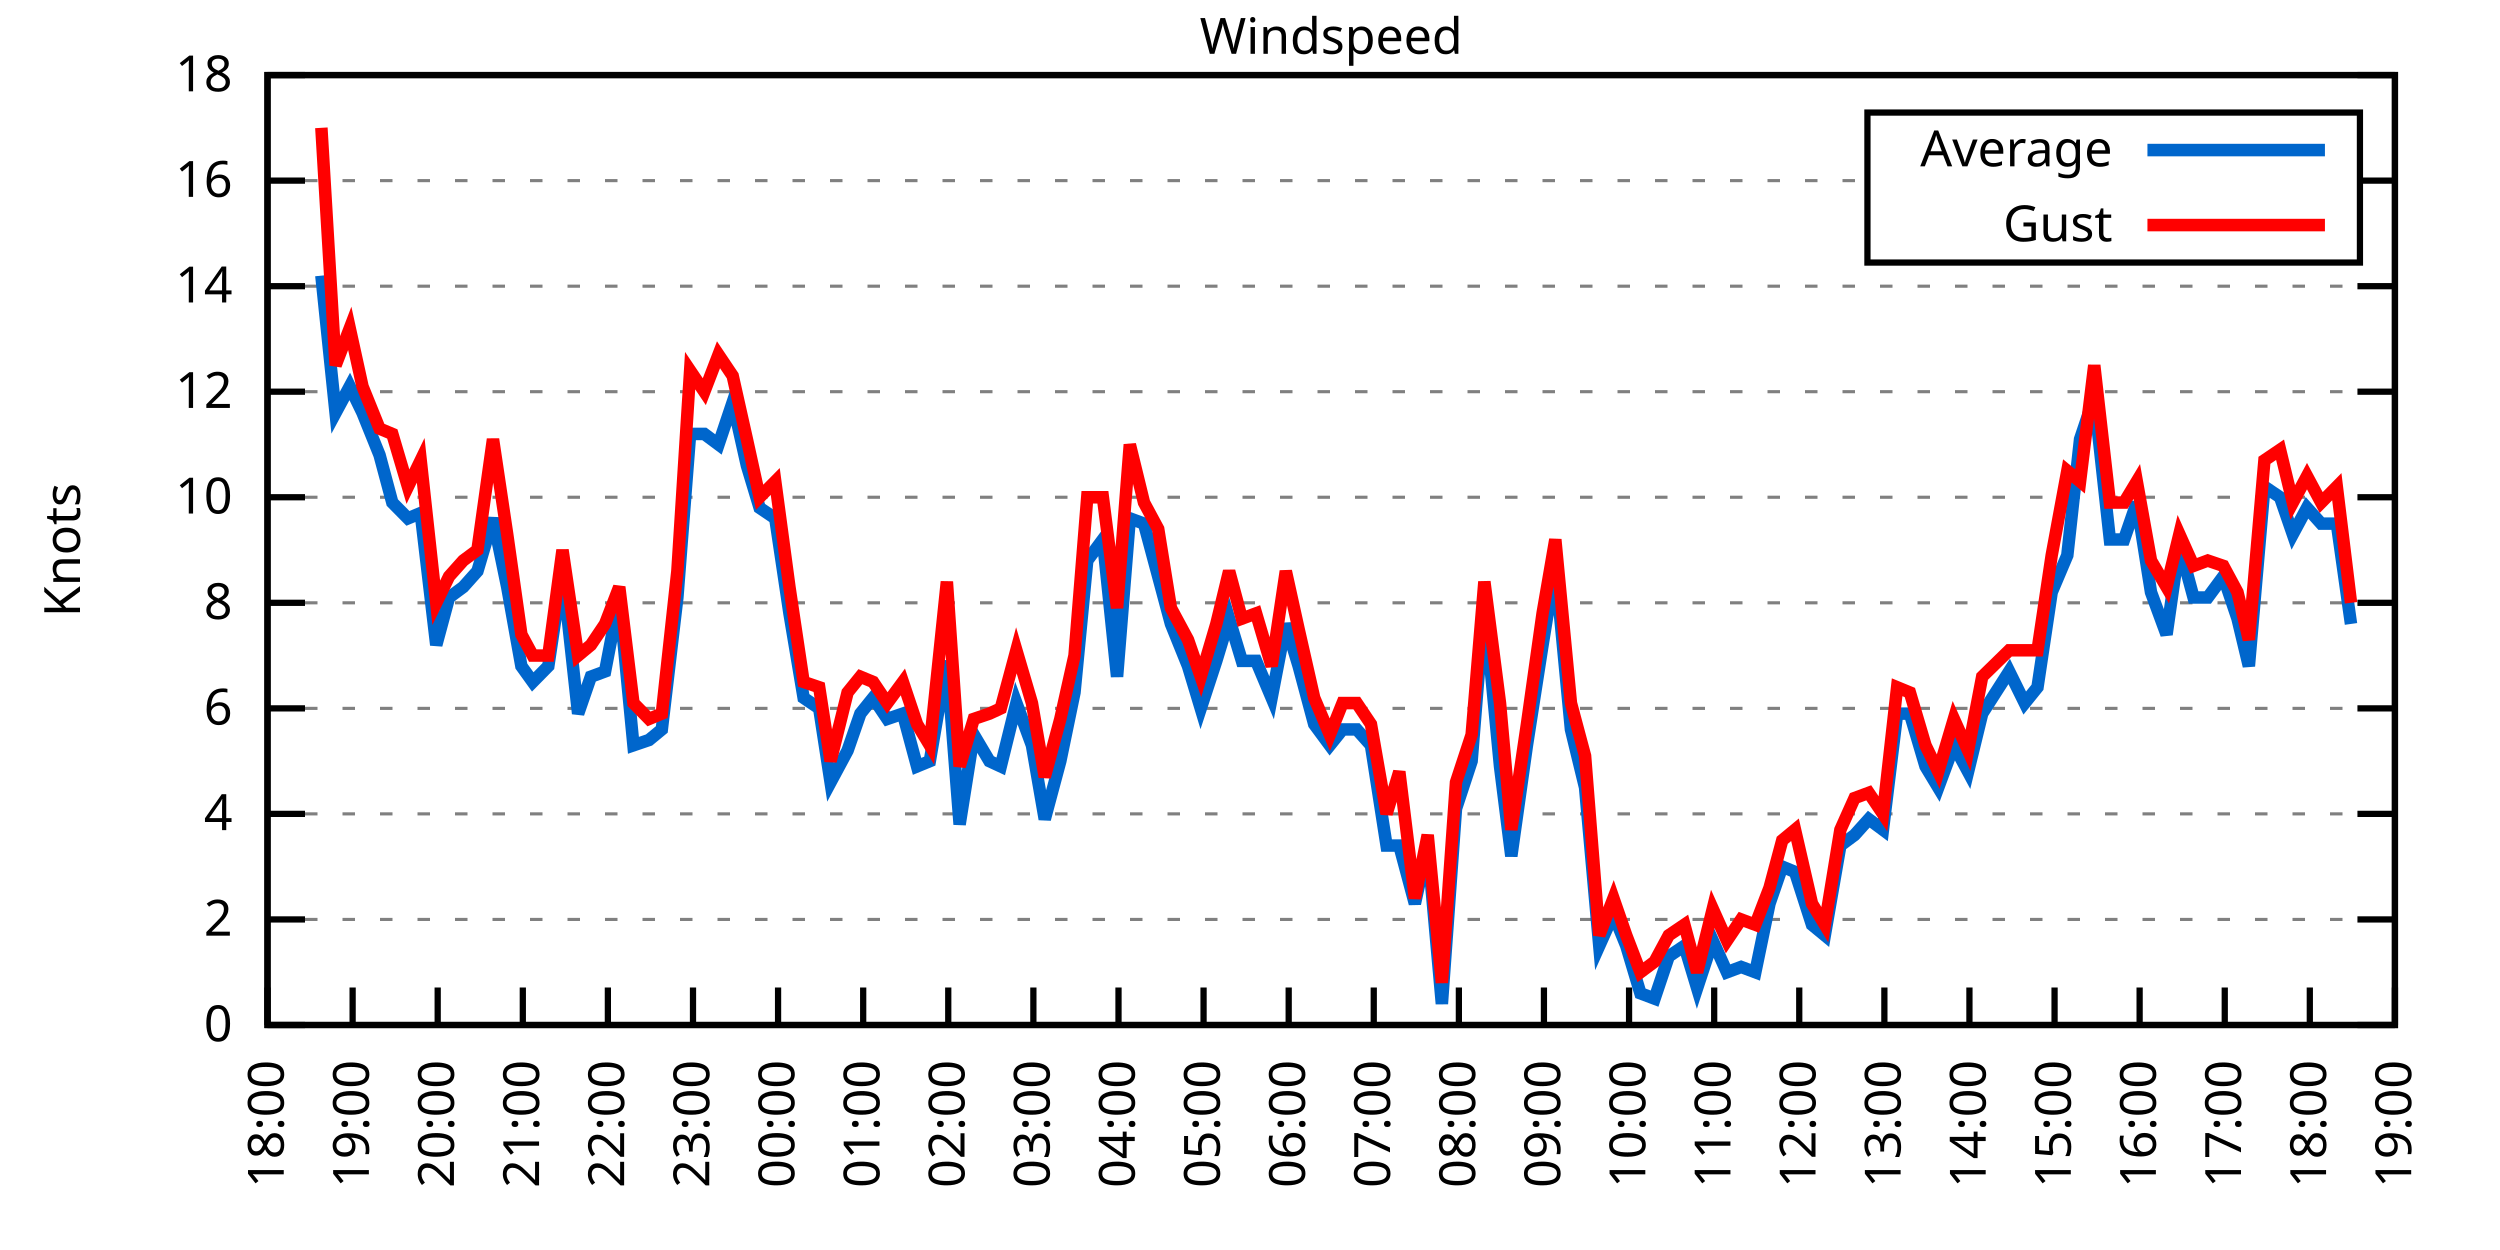
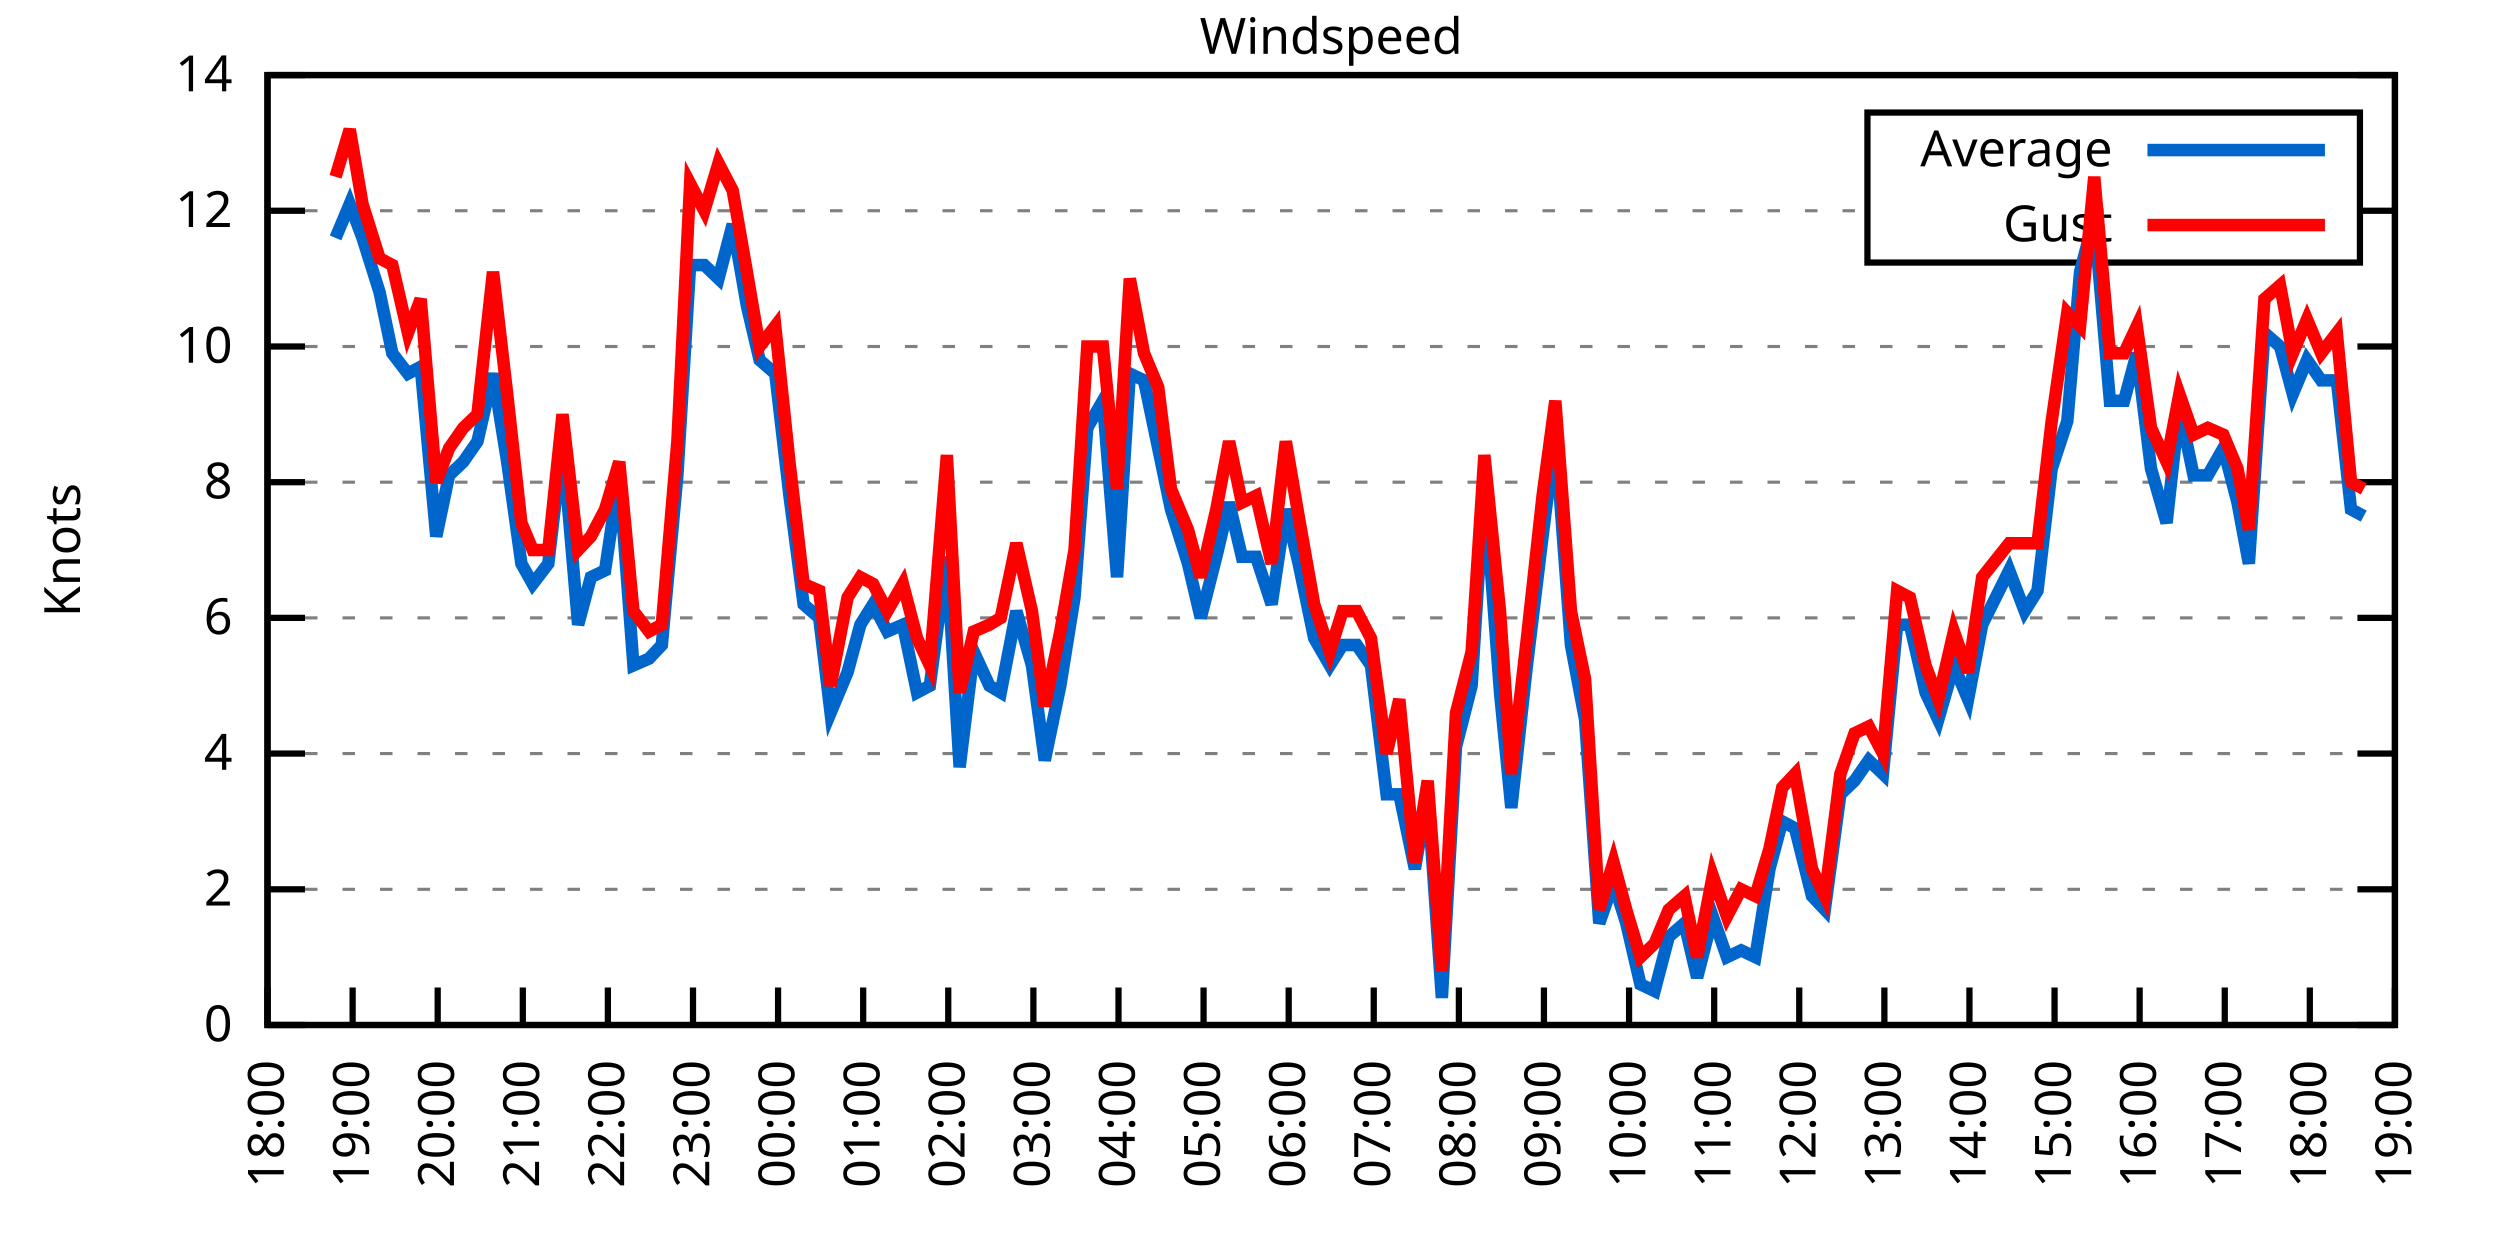
<svg xmlns="http://www.w3.org/2000/svg" xmlns:xlink="http://www.w3.org/1999/xlink" width="400" height="200" viewBox="0 0 400 200">
  <g id="gnuplot_canvas">
    <rect x="0" y="0" width="400" height="200" fill="none" />
    <defs>
      <circle id="gpDot" r="0.5" stroke-width="0.5" stroke="currentColor" />
      <path id="gpPt0" stroke-width="0.333" stroke="currentColor" d="M-1,0 h2 M0,-1 v2" />
      <path id="gpPt1" stroke-width="0.333" stroke="currentColor" d="M-1,-1 L1,1 M1,-1 L-1,1" />
      <path id="gpPt2" stroke-width="0.333" stroke="currentColor" d="M-1,0 L1,0 M0,-1 L0,1 M-1,-1 L1,1 M-1,1 L1,-1" />
      <rect id="gpPt3" stroke-width="0.333" stroke="currentColor" x="-1" y="-1" width="2" height="2" />
      <rect id="gpPt4" stroke-width="0.333" stroke="currentColor" fill="currentColor" x="-1" y="-1" width="2" height="2" />
      <circle id="gpPt5" stroke-width="0.333" stroke="currentColor" cx="0" cy="0" r="1" />
      <use xlink:href="#gpPt5" id="gpPt6" fill="currentColor" stroke="none" />
      <path id="gpPt7" stroke-width="0.333" stroke="currentColor" d="M0,-1.33 L-1.33,0.67 L1.33,0.67 z" />
      <use xlink:href="#gpPt7" id="gpPt8" fill="currentColor" stroke="none" />
      <use xlink:href="#gpPt7" id="gpPt9" stroke="currentColor" transform="rotate(180)" />
      <use xlink:href="#gpPt9" id="gpPt10" fill="currentColor" stroke="none" />
      <use xlink:href="#gpPt3" id="gpPt11" stroke="currentColor" transform="rotate(45)" />
      <use xlink:href="#gpPt11" id="gpPt12" fill="currentColor" stroke="none" />
      <path id="gpPt13" stroke-width="0.333" stroke="currentColor" d="M0,1.330 L1.265,0.411 L0.782,-1.067 L-0.782,-1.076 L-1.265,0.411 z" />
      <use xlink:href="#gpPt13" id="gpPt14" fill="currentColor" stroke="none" />
      <filter id="textbox" filterUnits="objectBoundingBox" x="0" y="0" height="1" width="1">
        <feFlood flood-color="white" flood-opacity="1" result="bgnd" />
        <feComposite in="SourceGraphic" in2="bgnd" operator="atop" />
      </filter>
      <filter id="greybox" filterUnits="objectBoundingBox" x="0" y="0" height="1" width="1">
        <feFlood flood-color="lightgrey" flood-opacity="1" result="grey" />
        <feComposite in="SourceGraphic" in2="grey" operator="atop" />
      </filter>
    </defs>
    <g fill="none" color="white" stroke="currentColor" stroke-width="1.00" stroke-linecap="butt" stroke-linejoin="miter">
</g>
    <g fill="none" color="black" stroke="currentColor" stroke-width="1.00" stroke-linecap="butt" stroke-linejoin="miter">
      <g stroke="none" shape-rendering="crispEdges">
        <polygon fill="rgb(255, 255, 255)" points="42.80,164.00 383.18,164.00 383.18,12.02 42.80,12.02 " />
      </g>
    </g>
    <g fill="none" color="black" stroke="currentColor" stroke-width="1.00" stroke-linecap="butt" stroke-linejoin="miter">
</g>
    <g fill="none" color="black" stroke="black" stroke-width="0.50" stroke-linecap="butt" stroke-linejoin="miter">
</g>
    <g fill="none" color="gray" stroke="currentColor" stroke-width="0.50" stroke-linecap="butt" stroke-linejoin="miter">
      <path stroke="gray" stroke-dasharray="2,4" class="gridline" d="M42.80,164.00 L383.19,164.00  " />
    </g>
    <g fill="none" color="gray" stroke="gray" stroke-width="1.00" stroke-linecap="butt" stroke-linejoin="miter">
</g>
    <g fill="none" color="black" stroke="currentColor" stroke-width="1.00" stroke-linecap="butt" stroke-linejoin="miter">
      <path stroke="black" d="M42.80,164.00 L48.80,164.00 M383.19,164.00 L377.19,164.00  " />
      <g transform="translate(37.20,166.60)" stroke="none" fill="black" font-family="Sans" font-size="8.00" text-anchor="end">
        <text>
          <tspan font-family="Sans"> 0</tspan>
        </text>
      </g>
    </g>
    <g fill="none" color="black" stroke="currentColor" stroke-width="1.00" stroke-linecap="butt" stroke-linejoin="miter">
</g>
    <g fill="none" color="black" stroke="black" stroke-width="0.50" stroke-linecap="butt" stroke-linejoin="miter">
</g>
    <g fill="none" color="gray" stroke="currentColor" stroke-width="0.50" stroke-linecap="butt" stroke-linejoin="miter">
-       <path stroke="gray" stroke-dasharray="2,4" class="gridline" d="M42.80,147.11 L383.19,147.11  " />
-     </g>
-     <g fill="none" color="gray" stroke="gray" stroke-width="1.00" stroke-linecap="butt" stroke-linejoin="miter">
- </g>
-     <g fill="none" color="black" stroke="currentColor" stroke-width="1.00" stroke-linecap="butt" stroke-linejoin="miter">
-       <path stroke="black" d="M42.80,147.11 L48.80,147.11 M383.19,147.11 L377.19,147.11  " />
-       <g transform="translate(37.20,149.71)" stroke="none" fill="black" font-family="Sans" font-size="8.00" text-anchor="end">
+       <path stroke="gray" stroke-dasharray="2,4" class="gridline" d="M42.80,142.29 L383.19,142.29  " />
+     </g>
+     <g fill="none" color="gray" stroke="gray" stroke-width="1.00" stroke-linecap="butt" stroke-linejoin="miter">
+ </g>
+     <g fill="none" color="black" stroke="currentColor" stroke-width="1.00" stroke-linecap="butt" stroke-linejoin="miter">
+       <path stroke="black" d="M42.80,142.29 L48.80,142.29 M383.19,142.29 L377.19,142.29  " />
+       <g transform="translate(37.20,144.89)" stroke="none" fill="black" font-family="Sans" font-size="8.00" text-anchor="end">
        <text>
          <tspan font-family="Sans"> 2</tspan>
        </text>
      </g>
    </g>
    <g fill="none" color="black" stroke="currentColor" stroke-width="1.00" stroke-linecap="butt" stroke-linejoin="miter">
</g>
    <g fill="none" color="black" stroke="black" stroke-width="0.50" stroke-linecap="butt" stroke-linejoin="miter">
</g>
    <g fill="none" color="gray" stroke="currentColor" stroke-width="0.50" stroke-linecap="butt" stroke-linejoin="miter">
-       <path stroke="gray" stroke-dasharray="2,4" class="gridline" d="M42.80,130.22 L383.19,130.22  " />
-     </g>
-     <g fill="none" color="gray" stroke="gray" stroke-width="1.00" stroke-linecap="butt" stroke-linejoin="miter">
- </g>
-     <g fill="none" color="black" stroke="currentColor" stroke-width="1.00" stroke-linecap="butt" stroke-linejoin="miter">
-       <path stroke="black" d="M42.80,130.22 L48.80,130.22 M383.19,130.22 L377.19,130.22  " />
-       <g transform="translate(37.20,132.82)" stroke="none" fill="black" font-family="Sans" font-size="8.00" text-anchor="end">
+       <path stroke="gray" stroke-dasharray="2,4" class="gridline" d="M42.80,120.57 L383.19,120.57  " />
+     </g>
+     <g fill="none" color="gray" stroke="gray" stroke-width="1.00" stroke-linecap="butt" stroke-linejoin="miter">
+ </g>
+     <g fill="none" color="black" stroke="currentColor" stroke-width="1.00" stroke-linecap="butt" stroke-linejoin="miter">
+       <path stroke="black" d="M42.80,120.57 L48.80,120.57 M383.19,120.57 L377.19,120.57  " />
+       <g transform="translate(37.20,123.17)" stroke="none" fill="black" font-family="Sans" font-size="8.00" text-anchor="end">
        <text>
          <tspan font-family="Sans"> 4</tspan>
        </text>
      </g>
    </g>
    <g fill="none" color="black" stroke="currentColor" stroke-width="1.00" stroke-linecap="butt" stroke-linejoin="miter">
</g>
    <g fill="none" color="black" stroke="black" stroke-width="0.50" stroke-linecap="butt" stroke-linejoin="miter">
</g>
    <g fill="none" color="gray" stroke="currentColor" stroke-width="0.50" stroke-linecap="butt" stroke-linejoin="miter">
-       <path stroke="gray" stroke-dasharray="2,4" class="gridline" d="M42.80,113.34 L383.19,113.34  " />
-     </g>
-     <g fill="none" color="gray" stroke="gray" stroke-width="1.00" stroke-linecap="butt" stroke-linejoin="miter">
- </g>
-     <g fill="none" color="black" stroke="currentColor" stroke-width="1.00" stroke-linecap="butt" stroke-linejoin="miter">
-       <path stroke="black" d="M42.80,113.34 L48.80,113.34 M383.19,113.34 L377.19,113.34  " />
-       <g transform="translate(37.20,115.94)" stroke="none" fill="black" font-family="Sans" font-size="8.00" text-anchor="end">
+       <path stroke="gray" stroke-dasharray="2,4" class="gridline" d="M42.80,98.86 L383.19,98.86  " />
+     </g>
+     <g fill="none" color="gray" stroke="gray" stroke-width="1.00" stroke-linecap="butt" stroke-linejoin="miter">
+ </g>
+     <g fill="none" color="black" stroke="currentColor" stroke-width="1.00" stroke-linecap="butt" stroke-linejoin="miter">
+       <path stroke="black" d="M42.80,98.86 L48.80,98.86 M383.19,98.86 L377.19,98.86  " />
+       <g transform="translate(37.20,101.46)" stroke="none" fill="black" font-family="Sans" font-size="8.00" text-anchor="end">
        <text>
          <tspan font-family="Sans"> 6</tspan>
        </text>
      </g>
    </g>
    <g fill="none" color="black" stroke="currentColor" stroke-width="1.00" stroke-linecap="butt" stroke-linejoin="miter">
</g>
    <g fill="none" color="black" stroke="black" stroke-width="0.50" stroke-linecap="butt" stroke-linejoin="miter">
</g>
    <g fill="none" color="gray" stroke="currentColor" stroke-width="0.50" stroke-linecap="butt" stroke-linejoin="miter">
-       <path stroke="gray" stroke-dasharray="2,4" class="gridline" d="M42.80,96.45 L383.19,96.45  " />
-     </g>
-     <g fill="none" color="gray" stroke="gray" stroke-width="1.00" stroke-linecap="butt" stroke-linejoin="miter">
- </g>
-     <g fill="none" color="black" stroke="currentColor" stroke-width="1.00" stroke-linecap="butt" stroke-linejoin="miter">
-       <path stroke="black" d="M42.80,96.45 L48.80,96.45 M383.19,96.45 L377.19,96.45  " />
-       <g transform="translate(37.20,99.05)" stroke="none" fill="black" font-family="Sans" font-size="8.00" text-anchor="end">
+       <path stroke="gray" stroke-dasharray="2,4" class="gridline" d="M42.80,77.15 L383.19,77.15  " />
+     </g>
+     <g fill="none" color="gray" stroke="gray" stroke-width="1.00" stroke-linecap="butt" stroke-linejoin="miter">
+ </g>
+     <g fill="none" color="black" stroke="currentColor" stroke-width="1.00" stroke-linecap="butt" stroke-linejoin="miter">
+       <path stroke="black" d="M42.80,77.15 L48.80,77.15 M383.19,77.15 L377.19,77.15  " />
+       <g transform="translate(37.20,79.75)" stroke="none" fill="black" font-family="Sans" font-size="8.00" text-anchor="end">
        <text>
          <tspan font-family="Sans"> 8</tspan>
        </text>
      </g>
    </g>
    <g fill="none" color="black" stroke="currentColor" stroke-width="1.00" stroke-linecap="butt" stroke-linejoin="miter">
</g>
    <g fill="none" color="black" stroke="black" stroke-width="0.50" stroke-linecap="butt" stroke-linejoin="miter">
</g>
    <g fill="none" color="gray" stroke="currentColor" stroke-width="0.50" stroke-linecap="butt" stroke-linejoin="miter">
-       <path stroke="gray" stroke-dasharray="2,4" class="gridline" d="M42.80,79.56 L383.19,79.56  " />
-     </g>
-     <g fill="none" color="gray" stroke="gray" stroke-width="1.00" stroke-linecap="butt" stroke-linejoin="miter">
- </g>
-     <g fill="none" color="black" stroke="currentColor" stroke-width="1.00" stroke-linecap="butt" stroke-linejoin="miter">
-       <path stroke="black" d="M42.80,79.56 L48.80,79.56 M383.19,79.56 L377.19,79.56  " />
-       <g transform="translate(37.20,82.16)" stroke="none" fill="black" font-family="Sans" font-size="8.00" text-anchor="end">
+       <path stroke="gray" stroke-dasharray="2,4" class="gridline" d="M42.80,55.44 L383.19,55.44  " />
+     </g>
+     <g fill="none" color="gray" stroke="gray" stroke-width="1.00" stroke-linecap="butt" stroke-linejoin="miter">
+ </g>
+     <g fill="none" color="black" stroke="currentColor" stroke-width="1.00" stroke-linecap="butt" stroke-linejoin="miter">
+       <path stroke="black" d="M42.80,55.44 L48.80,55.44 M383.19,55.44 L377.19,55.44  " />
+       <g transform="translate(37.20,58.04)" stroke="none" fill="black" font-family="Sans" font-size="8.00" text-anchor="end">
        <text>
          <tspan font-family="Sans"> 10</tspan>
        </text>
      </g>
    </g>
    <g fill="none" color="black" stroke="currentColor" stroke-width="1.00" stroke-linecap="butt" stroke-linejoin="miter">
</g>
    <g fill="none" color="black" stroke="black" stroke-width="0.50" stroke-linecap="butt" stroke-linejoin="miter">
</g>
    <g fill="none" color="gray" stroke="currentColor" stroke-width="0.50" stroke-linecap="butt" stroke-linejoin="miter">
-       <path stroke="gray" stroke-dasharray="2,4" class="gridline" d="M42.80,62.67 L383.19,62.67  " />
-     </g>
-     <g fill="none" color="gray" stroke="gray" stroke-width="1.00" stroke-linecap="butt" stroke-linejoin="miter">
- </g>
-     <g fill="none" color="black" stroke="currentColor" stroke-width="1.00" stroke-linecap="butt" stroke-linejoin="miter">
-       <path stroke="black" d="M42.80,62.67 L48.80,62.67 M383.19,62.67 L377.19,62.67  " />
-       <g transform="translate(37.20,65.27)" stroke="none" fill="black" font-family="Sans" font-size="8.00" text-anchor="end">
+       <path stroke="gray" stroke-dasharray="2,4" class="gridline" d="M42.80,33.72 L298.79,33.72 M377.59,33.72 L383.19,33.72  " />
+     </g>
+     <g fill="none" color="gray" stroke="gray" stroke-width="1.00" stroke-linecap="butt" stroke-linejoin="miter">
+ </g>
+     <g fill="none" color="black" stroke="currentColor" stroke-width="1.00" stroke-linecap="butt" stroke-linejoin="miter">
+       <path stroke="black" d="M42.80,33.72 L48.80,33.72 M383.19,33.72 L377.19,33.72  " />
+       <g transform="translate(37.20,36.32)" stroke="none" fill="black" font-family="Sans" font-size="8.00" text-anchor="end">
        <text>
          <tspan font-family="Sans"> 12</tspan>
-         </text>
-       </g>
-     </g>
-     <g fill="none" color="black" stroke="currentColor" stroke-width="1.00" stroke-linecap="butt" stroke-linejoin="miter">
- </g>
-     <g fill="none" color="black" stroke="black" stroke-width="0.50" stroke-linecap="butt" stroke-linejoin="miter">
- </g>
-     <g fill="none" color="gray" stroke="currentColor" stroke-width="0.50" stroke-linecap="butt" stroke-linejoin="miter">
-       <path stroke="gray" stroke-dasharray="2,4" class="gridline" d="M42.80,45.79 L383.19,45.79  " />
-     </g>
-     <g fill="none" color="gray" stroke="gray" stroke-width="1.00" stroke-linecap="butt" stroke-linejoin="miter">
- </g>
-     <g fill="none" color="black" stroke="currentColor" stroke-width="1.00" stroke-linecap="butt" stroke-linejoin="miter">
-       <path stroke="black" d="M42.80,45.79 L48.80,45.79 M383.19,45.79 L377.19,45.79  " />
-       <g transform="translate(37.20,48.39)" stroke="none" fill="black" font-family="Sans" font-size="8.00" text-anchor="end">
-         <text>
-           <tspan font-family="Sans"> 14</tspan>
-         </text>
-       </g>
-     </g>
-     <g fill="none" color="black" stroke="currentColor" stroke-width="1.00" stroke-linecap="butt" stroke-linejoin="miter">
- </g>
-     <g fill="none" color="black" stroke="black" stroke-width="0.50" stroke-linecap="butt" stroke-linejoin="miter">
- </g>
-     <g fill="none" color="gray" stroke="currentColor" stroke-width="0.50" stroke-linecap="butt" stroke-linejoin="miter">
-       <path stroke="gray" stroke-dasharray="2,4" class="gridline" d="M42.80,28.90 L298.79,28.90 M377.59,28.90 L383.19,28.90  " />
-     </g>
-     <g fill="none" color="gray" stroke="gray" stroke-width="1.00" stroke-linecap="butt" stroke-linejoin="miter">
- </g>
-     <g fill="none" color="black" stroke="currentColor" stroke-width="1.00" stroke-linecap="butt" stroke-linejoin="miter">
-       <path stroke="black" d="M42.80,28.90 L48.80,28.90 M383.19,28.90 L377.19,28.90  " />
-       <g transform="translate(37.20,31.50)" stroke="none" fill="black" font-family="Sans" font-size="8.00" text-anchor="end">
-         <text>
-           <tspan font-family="Sans"> 16</tspan>
        </text>
      </g>
    </g>
    <g fill="none" color="black" stroke="currentColor" stroke-width="1.00" stroke-linecap="butt" stroke-linejoin="miter">
</g>
    <g fill="none" color="black" stroke="black" stroke-width="0.50" stroke-linecap="butt" stroke-linejoin="miter">
</g>
    <g fill="none" color="gray" stroke="currentColor" stroke-width="0.50" stroke-linecap="butt" stroke-linejoin="miter">
      <path stroke="gray" stroke-dasharray="2,4" class="gridline" d="M42.80,12.01 L383.19,12.01  " />
    </g>
    <g fill="none" color="gray" stroke="gray" stroke-width="1.00" stroke-linecap="butt" stroke-linejoin="miter">
</g>
    <g fill="none" color="black" stroke="currentColor" stroke-width="1.00" stroke-linecap="butt" stroke-linejoin="miter">
      <path stroke="black" d="M42.80,12.01 L48.80,12.01 M383.19,12.01 L377.19,12.01  " />
      <g transform="translate(37.20,14.61)" stroke="none" fill="black" font-family="Sans" font-size="8.00" text-anchor="end">
        <text>
-           <tspan font-family="Sans"> 18</tspan>
+           <tspan font-family="Sans"> 14</tspan>
        </text>
      </g>
    </g>
    <g fill="none" color="black" stroke="currentColor" stroke-width="1.00" stroke-linecap="butt" stroke-linejoin="miter">
      <path stroke="black" d="M42.80,164.00 L42.80,158.00  " />
      <g transform="translate(45.40,169.60) rotate(270.00)" stroke="none" fill="black" font-family="Sans" font-size="8.00" text-anchor="end">
        <text>
          <tspan font-family="Sans">18:00</tspan>
        </text>
      </g>
    </g>
    <g fill="none" color="black" stroke="currentColor" stroke-width="1.00" stroke-linecap="butt" stroke-linejoin="miter">
      <path stroke="black" d="M56.42,164.00 L56.42,158.00  " />
      <g transform="translate(59.02,169.60) rotate(270.00)" stroke="none" fill="black" font-family="Sans" font-size="8.00" text-anchor="end">
        <text>
          <tspan font-family="Sans">19:00</tspan>
        </text>
      </g>
    </g>
    <g fill="none" color="black" stroke="currentColor" stroke-width="1.00" stroke-linecap="butt" stroke-linejoin="miter">
      <path stroke="black" d="M70.03,164.00 L70.03,158.00  " />
      <g transform="translate(72.63,169.60) rotate(270.00)" stroke="none" fill="black" font-family="Sans" font-size="8.00" text-anchor="end">
        <text>
          <tspan font-family="Sans">20:00</tspan>
        </text>
      </g>
    </g>
    <g fill="none" color="black" stroke="currentColor" stroke-width="1.00" stroke-linecap="butt" stroke-linejoin="miter">
      <path stroke="black" d="M83.65,164.00 L83.65,158.00  " />
      <g transform="translate(86.25,169.60) rotate(270.00)" stroke="none" fill="black" font-family="Sans" font-size="8.00" text-anchor="end">
        <text>
          <tspan font-family="Sans">21:00</tspan>
        </text>
      </g>
    </g>
    <g fill="none" color="black" stroke="currentColor" stroke-width="1.00" stroke-linecap="butt" stroke-linejoin="miter">
      <path stroke="black" d="M97.26,164.00 L97.26,158.00  " />
      <g transform="translate(99.86,169.60) rotate(270.00)" stroke="none" fill="black" font-family="Sans" font-size="8.00" text-anchor="end">
        <text>
          <tspan font-family="Sans">22:00</tspan>
        </text>
      </g>
    </g>
    <g fill="none" color="black" stroke="currentColor" stroke-width="1.00" stroke-linecap="butt" stroke-linejoin="miter">
      <path stroke="black" d="M110.88,164.00 L110.88,158.00  " />
      <g transform="translate(113.48,169.60) rotate(270.00)" stroke="none" fill="black" font-family="Sans" font-size="8.00" text-anchor="end">
        <text>
          <tspan font-family="Sans">23:00</tspan>
        </text>
      </g>
    </g>
    <g fill="none" color="black" stroke="currentColor" stroke-width="1.00" stroke-linecap="butt" stroke-linejoin="miter">
      <path stroke="black" d="M124.49,164.00 L124.49,158.00  " />
      <g transform="translate(127.09,169.60) rotate(270.00)" stroke="none" fill="black" font-family="Sans" font-size="8.00" text-anchor="end">
        <text>
          <tspan font-family="Sans">00:00</tspan>
        </text>
      </g>
    </g>
    <g fill="none" color="black" stroke="currentColor" stroke-width="1.00" stroke-linecap="butt" stroke-linejoin="miter">
      <path stroke="black" d="M138.11,164.00 L138.11,158.00  " />
      <g transform="translate(140.71,169.60) rotate(270.00)" stroke="none" fill="black" font-family="Sans" font-size="8.00" text-anchor="end">
        <text>
          <tspan font-family="Sans">01:00</tspan>
        </text>
      </g>
    </g>
    <g fill="none" color="black" stroke="currentColor" stroke-width="1.00" stroke-linecap="butt" stroke-linejoin="miter">
      <path stroke="black" d="M151.72,164.00 L151.72,158.00  " />
      <g transform="translate(154.32,169.60) rotate(270.00)" stroke="none" fill="black" font-family="Sans" font-size="8.00" text-anchor="end">
        <text>
          <tspan font-family="Sans">02:00</tspan>
        </text>
      </g>
    </g>
    <g fill="none" color="black" stroke="currentColor" stroke-width="1.00" stroke-linecap="butt" stroke-linejoin="miter">
      <path stroke="black" d="M165.34,164.00 L165.34,158.00  " />
      <g transform="translate(167.94,169.60) rotate(270.00)" stroke="none" fill="black" font-family="Sans" font-size="8.00" text-anchor="end">
        <text>
          <tspan font-family="Sans">03:00</tspan>
        </text>
      </g>
    </g>
    <g fill="none" color="black" stroke="currentColor" stroke-width="1.00" stroke-linecap="butt" stroke-linejoin="miter">
      <path stroke="black" d="M178.96,164.00 L178.96,158.00  " />
      <g transform="translate(181.56,169.60) rotate(270.00)" stroke="none" fill="black" font-family="Sans" font-size="8.00" text-anchor="end">
        <text>
          <tspan font-family="Sans">04:00</tspan>
        </text>
      </g>
    </g>
    <g fill="none" color="black" stroke="currentColor" stroke-width="1.00" stroke-linecap="butt" stroke-linejoin="miter">
      <path stroke="black" d="M192.57,164.00 L192.57,158.00  " />
      <g transform="translate(195.17,169.60) rotate(270.00)" stroke="none" fill="black" font-family="Sans" font-size="8.00" text-anchor="end">
        <text>
          <tspan font-family="Sans">05:00</tspan>
        </text>
      </g>
    </g>
    <g fill="none" color="black" stroke="currentColor" stroke-width="1.00" stroke-linecap="butt" stroke-linejoin="miter">
      <path stroke="black" d="M206.19,164.00 L206.19,158.00  " />
      <g transform="translate(208.79,169.60) rotate(270.00)" stroke="none" fill="black" font-family="Sans" font-size="8.00" text-anchor="end">
        <text>
          <tspan font-family="Sans">06:00</tspan>
        </text>
      </g>
    </g>
    <g fill="none" color="black" stroke="currentColor" stroke-width="1.00" stroke-linecap="butt" stroke-linejoin="miter">
      <path stroke="black" d="M219.80,164.00 L219.80,158.00  " />
      <g transform="translate(222.40,169.60) rotate(270.00)" stroke="none" fill="black" font-family="Sans" font-size="8.00" text-anchor="end">
        <text>
          <tspan font-family="Sans">07:00</tspan>
        </text>
      </g>
    </g>
    <g fill="none" color="black" stroke="currentColor" stroke-width="1.00" stroke-linecap="butt" stroke-linejoin="miter">
      <path stroke="black" d="M233.42,164.00 L233.42,158.00  " />
      <g transform="translate(236.02,169.60) rotate(270.00)" stroke="none" fill="black" font-family="Sans" font-size="8.00" text-anchor="end">
        <text>
          <tspan font-family="Sans">08:00</tspan>
        </text>
      </g>
    </g>
    <g fill="none" color="black" stroke="currentColor" stroke-width="1.00" stroke-linecap="butt" stroke-linejoin="miter">
      <path stroke="black" d="M247.03,164.00 L247.03,158.00  " />
      <g transform="translate(249.63,169.60) rotate(270.00)" stroke="none" fill="black" font-family="Sans" font-size="8.00" text-anchor="end">
        <text>
          <tspan font-family="Sans">09:00</tspan>
        </text>
      </g>
    </g>
    <g fill="none" color="black" stroke="currentColor" stroke-width="1.00" stroke-linecap="butt" stroke-linejoin="miter">
      <path stroke="black" d="M260.65,164.00 L260.65,158.00  " />
      <g transform="translate(263.25,169.60) rotate(270.00)" stroke="none" fill="black" font-family="Sans" font-size="8.00" text-anchor="end">
        <text>
          <tspan font-family="Sans">10:00</tspan>
        </text>
      </g>
    </g>
    <g fill="none" color="black" stroke="currentColor" stroke-width="1.00" stroke-linecap="butt" stroke-linejoin="miter">
      <path stroke="black" d="M274.27,164.00 L274.27,158.00  " />
      <g transform="translate(276.87,169.60) rotate(270.00)" stroke="none" fill="black" font-family="Sans" font-size="8.00" text-anchor="end">
        <text>
          <tspan font-family="Sans">11:00</tspan>
        </text>
      </g>
    </g>
    <g fill="none" color="black" stroke="currentColor" stroke-width="1.00" stroke-linecap="butt" stroke-linejoin="miter">
      <path stroke="black" d="M287.88,164.00 L287.88,158.00  " />
      <g transform="translate(290.48,169.60) rotate(270.00)" stroke="none" fill="black" font-family="Sans" font-size="8.00" text-anchor="end">
        <text>
          <tspan font-family="Sans">12:00</tspan>
        </text>
      </g>
    </g>
    <g fill="none" color="black" stroke="currentColor" stroke-width="1.00" stroke-linecap="butt" stroke-linejoin="miter">
      <path stroke="black" d="M301.50,164.00 L301.50,158.00  " />
      <g transform="translate(304.10,169.60) rotate(270.00)" stroke="none" fill="black" font-family="Sans" font-size="8.00" text-anchor="end">
        <text>
          <tspan font-family="Sans">13:00</tspan>
        </text>
      </g>
    </g>
    <g fill="none" color="black" stroke="currentColor" stroke-width="1.00" stroke-linecap="butt" stroke-linejoin="miter">
      <path stroke="black" d="M315.11,164.00 L315.11,158.00  " />
      <g transform="translate(317.71,169.60) rotate(270.00)" stroke="none" fill="black" font-family="Sans" font-size="8.00" text-anchor="end">
        <text>
          <tspan font-family="Sans">14:00</tspan>
        </text>
      </g>
    </g>
    <g fill="none" color="black" stroke="currentColor" stroke-width="1.00" stroke-linecap="butt" stroke-linejoin="miter">
      <path stroke="black" d="M328.73,164.00 L328.73,158.00  " />
      <g transform="translate(331.33,169.60) rotate(270.00)" stroke="none" fill="black" font-family="Sans" font-size="8.00" text-anchor="end">
        <text>
          <tspan font-family="Sans">15:00</tspan>
        </text>
      </g>
    </g>
    <g fill="none" color="black" stroke="currentColor" stroke-width="1.00" stroke-linecap="butt" stroke-linejoin="miter">
      <path stroke="black" d="M342.34,164.00 L342.34,158.00  " />
      <g transform="translate(344.94,169.60) rotate(270.00)" stroke="none" fill="black" font-family="Sans" font-size="8.00" text-anchor="end">
        <text>
          <tspan font-family="Sans">16:00</tspan>
        </text>
      </g>
    </g>
    <g fill="none" color="black" stroke="currentColor" stroke-width="1.00" stroke-linecap="butt" stroke-linejoin="miter">
      <path stroke="black" d="M355.96,164.00 L355.96,158.00  " />
      <g transform="translate(358.56,169.60) rotate(270.00)" stroke="none" fill="black" font-family="Sans" font-size="8.00" text-anchor="end">
        <text>
          <tspan font-family="Sans">17:00</tspan>
        </text>
      </g>
    </g>
    <g fill="none" color="black" stroke="currentColor" stroke-width="1.00" stroke-linecap="butt" stroke-linejoin="miter">
      <path stroke="black" d="M369.57,164.00 L369.57,158.00  " />
      <g transform="translate(372.17,169.60) rotate(270.00)" stroke="none" fill="black" font-family="Sans" font-size="8.00" text-anchor="end">
        <text>
          <tspan font-family="Sans">18:00</tspan>
        </text>
      </g>
    </g>
    <g fill="none" color="black" stroke="currentColor" stroke-width="1.00" stroke-linecap="butt" stroke-linejoin="miter">
      <path stroke="black" d="M383.19,164.00 L383.19,158.00  " />
      <g transform="translate(385.79,169.60) rotate(270.00)" stroke="none" fill="black" font-family="Sans" font-size="8.00" text-anchor="end">
        <text>
          <tspan font-family="Sans">19:00</tspan>
        </text>
      </g>
    </g>
    <g fill="none" color="black" stroke="currentColor" stroke-width="1.00" stroke-linecap="butt" stroke-linejoin="miter">
</g>
    <g fill="none" color="black" stroke="currentColor" stroke-width="1.00" stroke-linecap="butt" stroke-linejoin="miter">
      <path stroke="black" d="M42.80,12.01 L42.80,164.00 L383.19,164.00 L383.19,12.01 L42.80,12.01 Z  " />
    </g>
    <g fill="none" color="black" stroke="currentColor" stroke-width="1.00" stroke-linecap="butt" stroke-linejoin="miter">
</g>
    <g fill="none" color="black" stroke="currentColor" stroke-width="1.00" stroke-linecap="butt" stroke-linejoin="miter">
      <path stroke="black" d="M298.79,42.01 L298.79,18.01 L377.59,18.01 L377.59,42.01 L298.79,42.01 Z  " />
    </g>
    <g id="Windspeed_plot_1">
      <g fill="none" color="white" stroke="black" stroke-width="2.00" stroke-linecap="butt" stroke-linejoin="miter">
</g>
      <g fill="none" color="black" stroke="currentColor" stroke-width="2.00" stroke-linecap="butt" stroke-linejoin="miter">
        <g transform="translate(337.99,26.61)" stroke="none" fill="black" font-family="Sans" font-size="8.00" text-anchor="end">
          <text>
            <tspan font-family="Sans">Average</tspan>
          </text>
        </g>
      </g>
      <g fill="none" color="black" stroke="currentColor" stroke-width="2.00" stroke-linecap="butt" stroke-linejoin="miter">
-         <path stroke="rgb(  0, 102, 204)" d="M343.59,24.01 L371.99,24.01 M51.42,44.10 L53.69,66.05 L55.96,61.83 L58.00,66.05 L60.73,72.81 L62.77,80.41   L65.27,82.94 L67.31,82.09 L69.80,103.20 L71.85,95.60 L74.12,93.92 L76.39,91.38 L78.88,82.94 L81.15,93.92   L83.42,106.58 L85.24,109.11 L87.73,106.58 L90.00,91.38 L92.50,114.18 L94.54,108.27 L96.81,107.43 L99.08,95.60   L101.35,119.25 L103.84,118.40 L105.89,116.71 L108.38,95.60 L110.42,69.43 L112.69,69.43 L114.96,71.12 L117.23,64.36   L119.50,74.49 L121.54,81.25 L124.04,82.94 L126.31,98.14 L128.58,111.65 L131.07,113.34 L132.89,125.16 L135.61,120.09   L137.66,114.18 L139.70,111.65 L141.97,115.03 L144.46,114.18 L146.73,122.62 L148.77,121.78 L151.50,105.74 L153.54,131.91   L155.81,117.56 L158.31,121.78 L160.12,122.62 L162.62,112.49 L165.11,119.25 L167.16,131.07 L169.65,121.78 L171.92,110.80   L173.96,89.69 L176.46,86.32 L178.73,108.27 L180.77,82.94 L183.04,83.78 L185.31,92.23 L187.35,99.83 L190.08,106.58   L192.12,113.34 L194.61,105.74 L196.66,98.98 L198.70,105.74 L200.97,105.74 L203.46,111.65 L205.73,99.83 L207.78,106.58   L210.27,115.87 L212.77,119.25 L214.81,116.71 L217.08,116.71 L219.35,119.25 L221.85,135.29 L223.89,135.29 L226.38,144.58   L228.43,135.29 L230.70,160.62 L232.96,129.38 L235.46,121.78 L237.50,96.45 L240.00,122.62 L241.81,136.98 L244.31,119.25   L246.81,103.20 L248.85,90.54 L251.35,116.71 L253.61,126.00 L255.88,151.33 L258.15,146.27 L260.20,151.33 L262.47,158.93   L264.73,159.78 L267.00,153.02 L269.50,151.33 L271.54,158.09 L274.04,150.49 L276.31,155.56 L278.58,154.71 L280.85,155.56   L283.12,144.58 L285.16,138.67 L287.20,139.51 L289.92,147.96 L291.97,149.65 L294.46,135.29 L296.73,133.60 L299.00,131.07   L301.27,132.76 L303.54,114.18 L305.58,114.18 L308.08,122.62 L310.12,126.00 L312.62,119.25 L314.89,123.47 L317.15,114.18   L321.47,107.43 L323.96,112.49 L326.00,109.96 L328.27,94.76 L330.77,88.85 L332.81,70.27 L335.08,63.52 L337.58,86.32   L339.85,86.32 L341.89,80.41 L344.16,94.76 L346.65,101.52 L348.70,87.16 L350.97,95.60 L353.24,95.60 L355.73,92.23   L358.00,98.98 L359.82,106.58 L362.31,77.87 L364.81,79.56 L366.85,85.47 L369.12,81.25 L371.39,83.78 L373.89,83.78   L376.16,99.83  " />
+         <path stroke="rgb(  0, 102, 204)" d="M343.59,24.01 L371.99,24.01 M53.69,38.07 L55.96,32.64 L58.00,38.07 L60.73,46.75 L62.77,56.52 L65.27,59.78   L67.31,58.69 L69.80,85.83 L71.85,76.06 L74.12,73.89 L76.39,70.63 L78.88,59.78 L81.15,73.89 L83.42,90.18   L85.24,93.43 L87.73,90.18 L90.00,70.63 L92.50,99.95 L94.54,92.35 L96.81,91.26 L99.08,76.06 L101.35,106.46   L103.84,105.38 L105.89,103.20 L108.38,76.06 L110.42,42.41 L112.69,42.41 L114.96,44.58 L117.23,35.89 L119.50,48.92   L121.54,57.61 L124.04,59.78 L126.31,79.32 L128.58,96.69 L131.07,98.86 L132.89,114.06 L135.61,107.55 L137.66,99.95   L139.70,96.69 L141.97,101.03 L144.46,99.95 L146.73,110.80 L148.77,109.72 L151.50,89.09 L153.54,122.75 L155.81,104.29   L158.31,109.72 L160.12,110.80 L162.62,97.78 L165.11,106.46 L167.16,121.66 L169.65,109.72 L171.92,95.60 L173.96,68.46   L176.46,64.12 L178.73,92.35 L180.77,59.78 L183.04,60.86 L185.31,71.72 L187.35,81.49 L190.08,90.18 L192.12,98.86   L194.61,89.09 L196.66,80.41 L198.70,89.09 L200.97,89.09 L203.46,96.69 L205.73,81.49 L207.78,90.18 L210.27,102.12   L212.77,106.46 L214.81,103.20 L217.08,103.20 L219.35,106.46 L221.85,127.09 L223.89,127.09 L226.38,139.03 L228.43,127.09   L230.70,159.66 L232.96,119.49 L235.46,109.72 L237.50,77.15 L240.00,110.80 L241.81,129.26 L244.31,106.46 L246.81,85.83   L248.85,69.55 L251.35,103.20 L253.61,115.15 L255.88,147.72 L258.15,141.20 L260.20,147.72 L262.47,157.49 L264.73,158.57   L267.00,149.89 L269.50,147.72 L271.54,156.40 L274.04,146.63 L276.31,153.14 L278.58,152.06 L280.85,153.14 L283.12,139.03   L285.16,131.43 L287.20,132.52 L289.92,143.37 L291.97,145.54 L294.46,127.09 L296.73,124.92 L299.00,121.66 L301.27,123.83   L303.54,99.95 L305.58,99.95 L308.08,110.80 L310.12,115.15 L312.62,106.46 L314.89,111.89 L317.15,99.95 L321.47,91.26   L323.96,97.78 L326.00,94.52 L328.27,74.98 L330.77,67.38 L332.81,43.49 L335.08,34.81 L337.58,64.12 L339.85,64.12   L341.89,56.52 L344.16,74.98 L346.65,83.66 L348.70,65.21 L350.97,76.06 L353.24,76.06 L355.73,71.72 L358.00,80.41   L359.82,90.18 L362.31,53.26 L364.81,55.44 L366.85,63.04 L369.12,57.61 L371.39,60.86 L373.89,60.86 L376.16,81.49   L378.20,82.58  " />
      </g>
    </g>
    <g id="Windspeed_plot_2">
      <g fill="none" color="black" stroke="currentColor" stroke-width="2.00" stroke-linecap="butt" stroke-linejoin="miter">
        <g transform="translate(337.99,38.61)" stroke="none" fill="black" font-family="Sans" font-size="8.00" text-anchor="end">
          <text>
            <tspan font-family="Sans">Gust</tspan>
          </text>
        </g>
      </g>
      <g fill="none" color="black" stroke="currentColor" stroke-width="2.00" stroke-linecap="butt" stroke-linejoin="miter">
-         <path stroke="rgb(255,   0,   0)" d="M343.59,36.01 L371.99,36.01 M51.42,20.45 L53.69,58.45 L55.96,52.54 L58.00,61.83 L60.73,68.58 L62.77,69.43   L65.27,77.87 L67.31,73.65 L69.80,96.45 L71.85,92.23 L74.12,89.69 L76.39,88.00 L78.88,70.27 L81.15,85.47   L83.42,101.52 L85.24,104.89 L87.73,104.89 L90.00,88.00 L92.50,104.89 L94.54,103.20 L96.81,99.83 L99.08,93.92   L101.35,112.49 L103.84,115.03 L105.89,114.18 L108.38,91.38 L110.42,59.30 L112.69,62.67 L114.96,56.76 L117.23,60.14   L119.50,70.27 L121.54,79.56 L124.04,77.03 L126.31,93.92 L128.58,109.11 L131.07,109.96 L132.89,121.78 L135.61,110.80   L137.66,108.27 L139.70,109.11 L141.97,112.49 L144.46,109.11 L146.73,115.87 L148.77,119.25 L151.50,93.07 L153.54,122.62   L155.81,115.03 L158.31,114.18 L160.12,113.34 L162.62,104.05 L165.11,112.49 L167.16,124.31 L169.65,115.03 L171.92,104.89   L173.96,79.56 L176.46,79.56 L178.73,97.29 L180.77,71.12 L183.04,80.41 L185.31,84.63 L187.35,97.29 L190.08,102.36   L192.12,108.27 L194.61,99.83 L196.66,91.38 L198.70,98.98 L200.97,98.14 L203.46,106.58 L205.73,91.38 L207.78,100.67   L210.27,111.65 L212.77,117.56 L214.81,112.49 L217.08,112.49 L219.35,115.87 L221.85,130.22 L223.89,123.47 L226.38,143.73   L228.43,133.60 L230.70,157.24 L232.96,125.16 L235.46,117.56 L237.50,93.07 L240.00,112.49 L241.81,132.76 L244.31,115.87   L246.81,98.14 L248.85,86.32 L251.35,112.49 L253.61,120.94 L255.88,149.65 L258.15,143.73 L260.20,149.65 L262.47,155.56   L264.73,153.87 L267.00,149.65 L269.50,147.96 L271.54,155.56 L274.04,145.42 L276.31,150.49 L278.58,147.11 L280.85,147.96   L283.12,142.05 L285.16,134.45 L287.20,132.76 L289.92,144.58 L291.97,147.96 L294.46,132.76 L296.73,127.69 L299.00,126.85   L301.27,130.22 L303.54,109.96 L305.58,110.80 L308.08,119.25 L310.12,123.47 L312.62,115.03 L314.89,120.09 L317.15,108.27   L321.47,104.05 L323.96,104.05 L326.00,104.05 L328.27,88.85 L330.77,75.34 L332.81,77.03 L335.08,58.45 L337.58,80.41   L339.85,80.41 L341.89,77.03 L344.16,89.69 L346.65,93.92 L348.70,85.47 L350.97,90.54 L353.24,89.69 L355.73,90.54   L358.00,94.76 L359.82,102.36 L362.31,73.65 L364.81,71.96 L366.85,80.41 L369.12,76.18 L371.39,80.41 L373.89,77.87   L376.16,96.45  " />
+         <path stroke="rgb(255,   0,   0)" d="M343.59,36.01 L371.99,36.01 M53.69,28.29 L55.96,20.70 L58.00,32.64 L60.73,41.32 L62.77,42.41 L65.27,53.26   L67.31,47.84 L69.80,77.15 L71.85,71.72 L74.12,68.46 L76.39,66.29 L78.88,43.49 L81.15,63.04 L83.42,83.66   L85.24,88.00 L87.73,88.00 L90.00,66.29 L92.50,88.00 L94.54,85.83 L96.81,81.49 L99.08,73.89 L101.35,97.78   L103.84,101.03 L105.89,99.95 L108.38,70.63 L110.42,29.38 L112.69,33.72 L114.96,26.12 L117.23,30.47 L119.50,43.49   L121.54,55.44 L124.04,52.18 L126.31,73.89 L128.58,93.43 L131.07,94.52 L132.89,109.72 L135.61,95.60 L137.66,92.35   L139.70,93.43 L141.97,97.78 L144.46,93.43 L146.73,102.12 L148.77,106.46 L151.50,72.81 L153.54,110.80 L155.81,101.03   L158.31,99.95 L160.12,98.86 L162.62,86.92 L165.11,97.78 L167.16,112.97 L169.65,101.03 L171.92,88.00 L173.96,55.44   L176.46,55.44 L178.73,78.23 L180.77,44.58 L183.04,56.52 L185.31,61.95 L187.35,78.23 L190.08,84.75 L192.12,92.35   L194.61,81.49 L196.66,70.63 L198.70,80.41 L200.97,79.32 L203.46,90.18 L205.73,70.63 L207.78,82.58 L210.27,96.69   L212.77,104.29 L214.81,97.78 L217.08,97.78 L219.35,102.12 L221.85,120.57 L223.89,111.89 L226.38,137.94 L228.43,124.92   L230.70,155.31 L232.96,114.06 L235.46,104.29 L237.50,72.81 L240.00,97.78 L241.81,123.83 L244.31,102.12 L246.81,79.32   L248.85,64.12 L251.35,97.78 L253.61,108.63 L255.88,145.54 L258.15,137.94 L260.20,145.54 L262.47,153.14 L264.73,150.97   L267.00,145.54 L269.50,143.37 L271.54,153.14 L274.04,140.12 L276.31,146.63 L278.58,142.29 L280.85,143.37 L283.12,135.77   L285.16,126.00 L287.20,123.83 L289.92,139.03 L291.97,143.37 L294.46,123.83 L296.73,117.32 L299.00,116.23 L301.27,120.57   L303.54,94.52 L305.58,95.60 L308.08,106.46 L310.12,111.89 L312.62,101.03 L314.89,107.55 L317.15,92.35 L321.47,86.92   L323.96,86.92 L326.00,86.92 L328.27,67.38 L330.77,50.01 L332.81,52.18 L335.08,28.29 L337.58,56.52 L339.85,56.52   L341.89,52.18 L344.16,68.46 L346.65,73.89 L348.70,63.04 L350.97,69.55 L353.24,68.46 L355.73,69.55 L358.00,74.98   L359.82,84.75 L362.31,47.84 L364.81,45.66 L366.85,56.52 L369.12,51.09 L371.39,56.52 L373.89,53.26 L376.16,77.15   L378.20,78.23  " />
      </g>
    </g>
    <g fill="none" color="black" stroke="currentColor" stroke-width="2.00" stroke-linecap="butt" stroke-linejoin="miter">
</g>
    <g fill="none" color="black" stroke="black" stroke-width="1.00" stroke-linecap="butt" stroke-linejoin="miter">
</g>
    <g fill="none" color="black" stroke="currentColor" stroke-width="1.00" stroke-linecap="butt" stroke-linejoin="miter">
      <path stroke="black" d="M42.80,12.01 L42.80,164.00 L383.19,164.00 L383.19,12.01 L42.80,12.01 Z  " />
      <g transform="translate(12.80,88.01) rotate(270.00)" stroke="none" fill="black" font-family="Sans" font-size="8.00" text-anchor="middle">
        <text>
          <tspan font-family="Sans">Knots</tspan>
        </text>
      </g>
    </g>
    <g fill="none" color="black" stroke="currentColor" stroke-width="1.00" stroke-linecap="butt" stroke-linejoin="miter">
</g>
    <g fill="none" color="black" stroke="currentColor" stroke-width="1.00" stroke-linecap="butt" stroke-linejoin="miter">
      <g transform="translate(212.99,8.61)" stroke="none" fill="black" font-family="Sans" font-size="8.00" text-anchor="middle">
        <text>
          <tspan font-family="Sans">Windspeed</tspan>
        </text>
      </g>
    </g>
    <g fill="none" color="black" stroke="currentColor" stroke-width="1.00" stroke-linecap="butt" stroke-linejoin="miter">
</g>
  </g>
</svg>
